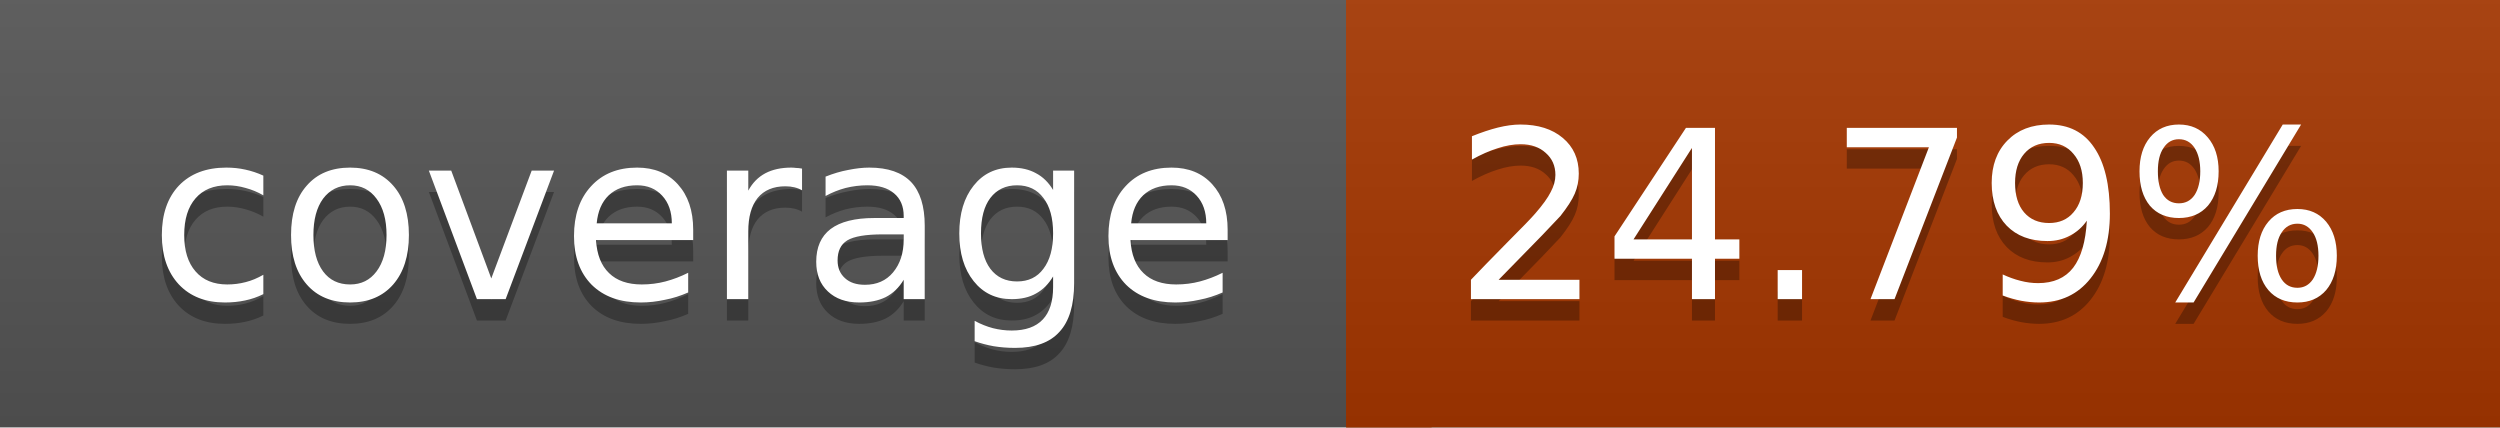
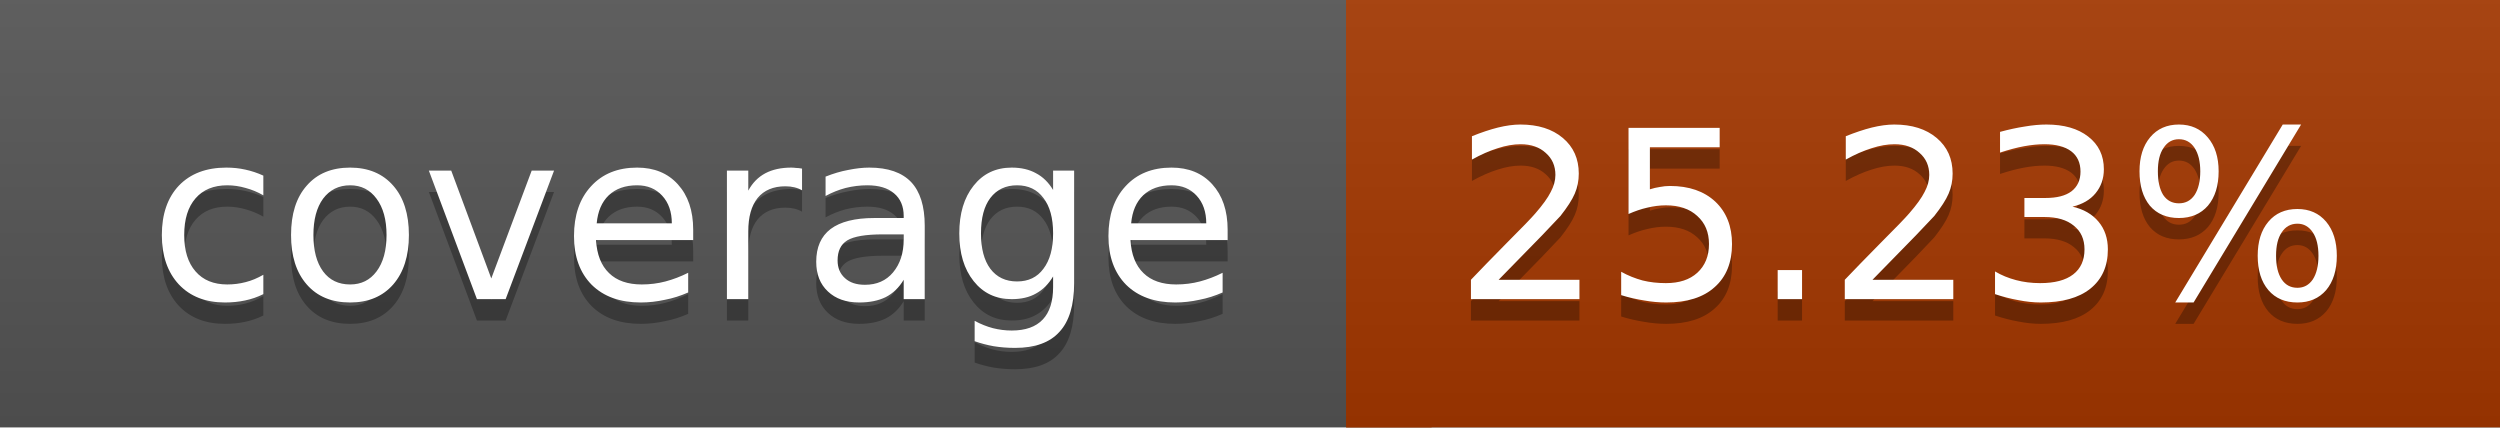
<svg xmlns="http://www.w3.org/2000/svg" width="117" height="20">
  <linearGradient id="a" x2="0" y2="100%">
    <stop offset="0" stop-color="#bbb" stop-opacity=".1" />
    <stop offset="1" stop-opacity=".1" />
  </linearGradient>
  <rect rx="0" width="117" height="20" fill="#555" />
-   <rect rx="0" x="63" width="54" height="20" fill="#a63700" />
-   <path fill="#a63700" d="M63 0h4v20h-4z" />
+   <rect rx="0" x="63" width="54" height="20" fill="#a53800" />
+   <path fill="#a53800" d="M63 0h4v20h-4z" />
  <rect rx="0" width="117" height="20" fill="url(#a)" />
  <g fill="#fff" text-anchor="middle" font-family="DejaVu Sans,Verdana,Geneva,sans-serif" font-size="11">
    <text x="32.5" y="15" fill="#010101" fill-opacity=".3">coverage</text>
    <text x="32.5" y="14">coverage</text>
-     <text x="89" y="15" fill="#010101" fill-opacity=".3">24.79%</text>
-     <text x="89" y="14">24.79%</text>
+     <text x="89" y="15" fill="#010101" fill-opacity=".3">25.23%</text>
+     <text x="89" y="14">25.23%</text>
  </g>
</svg>
